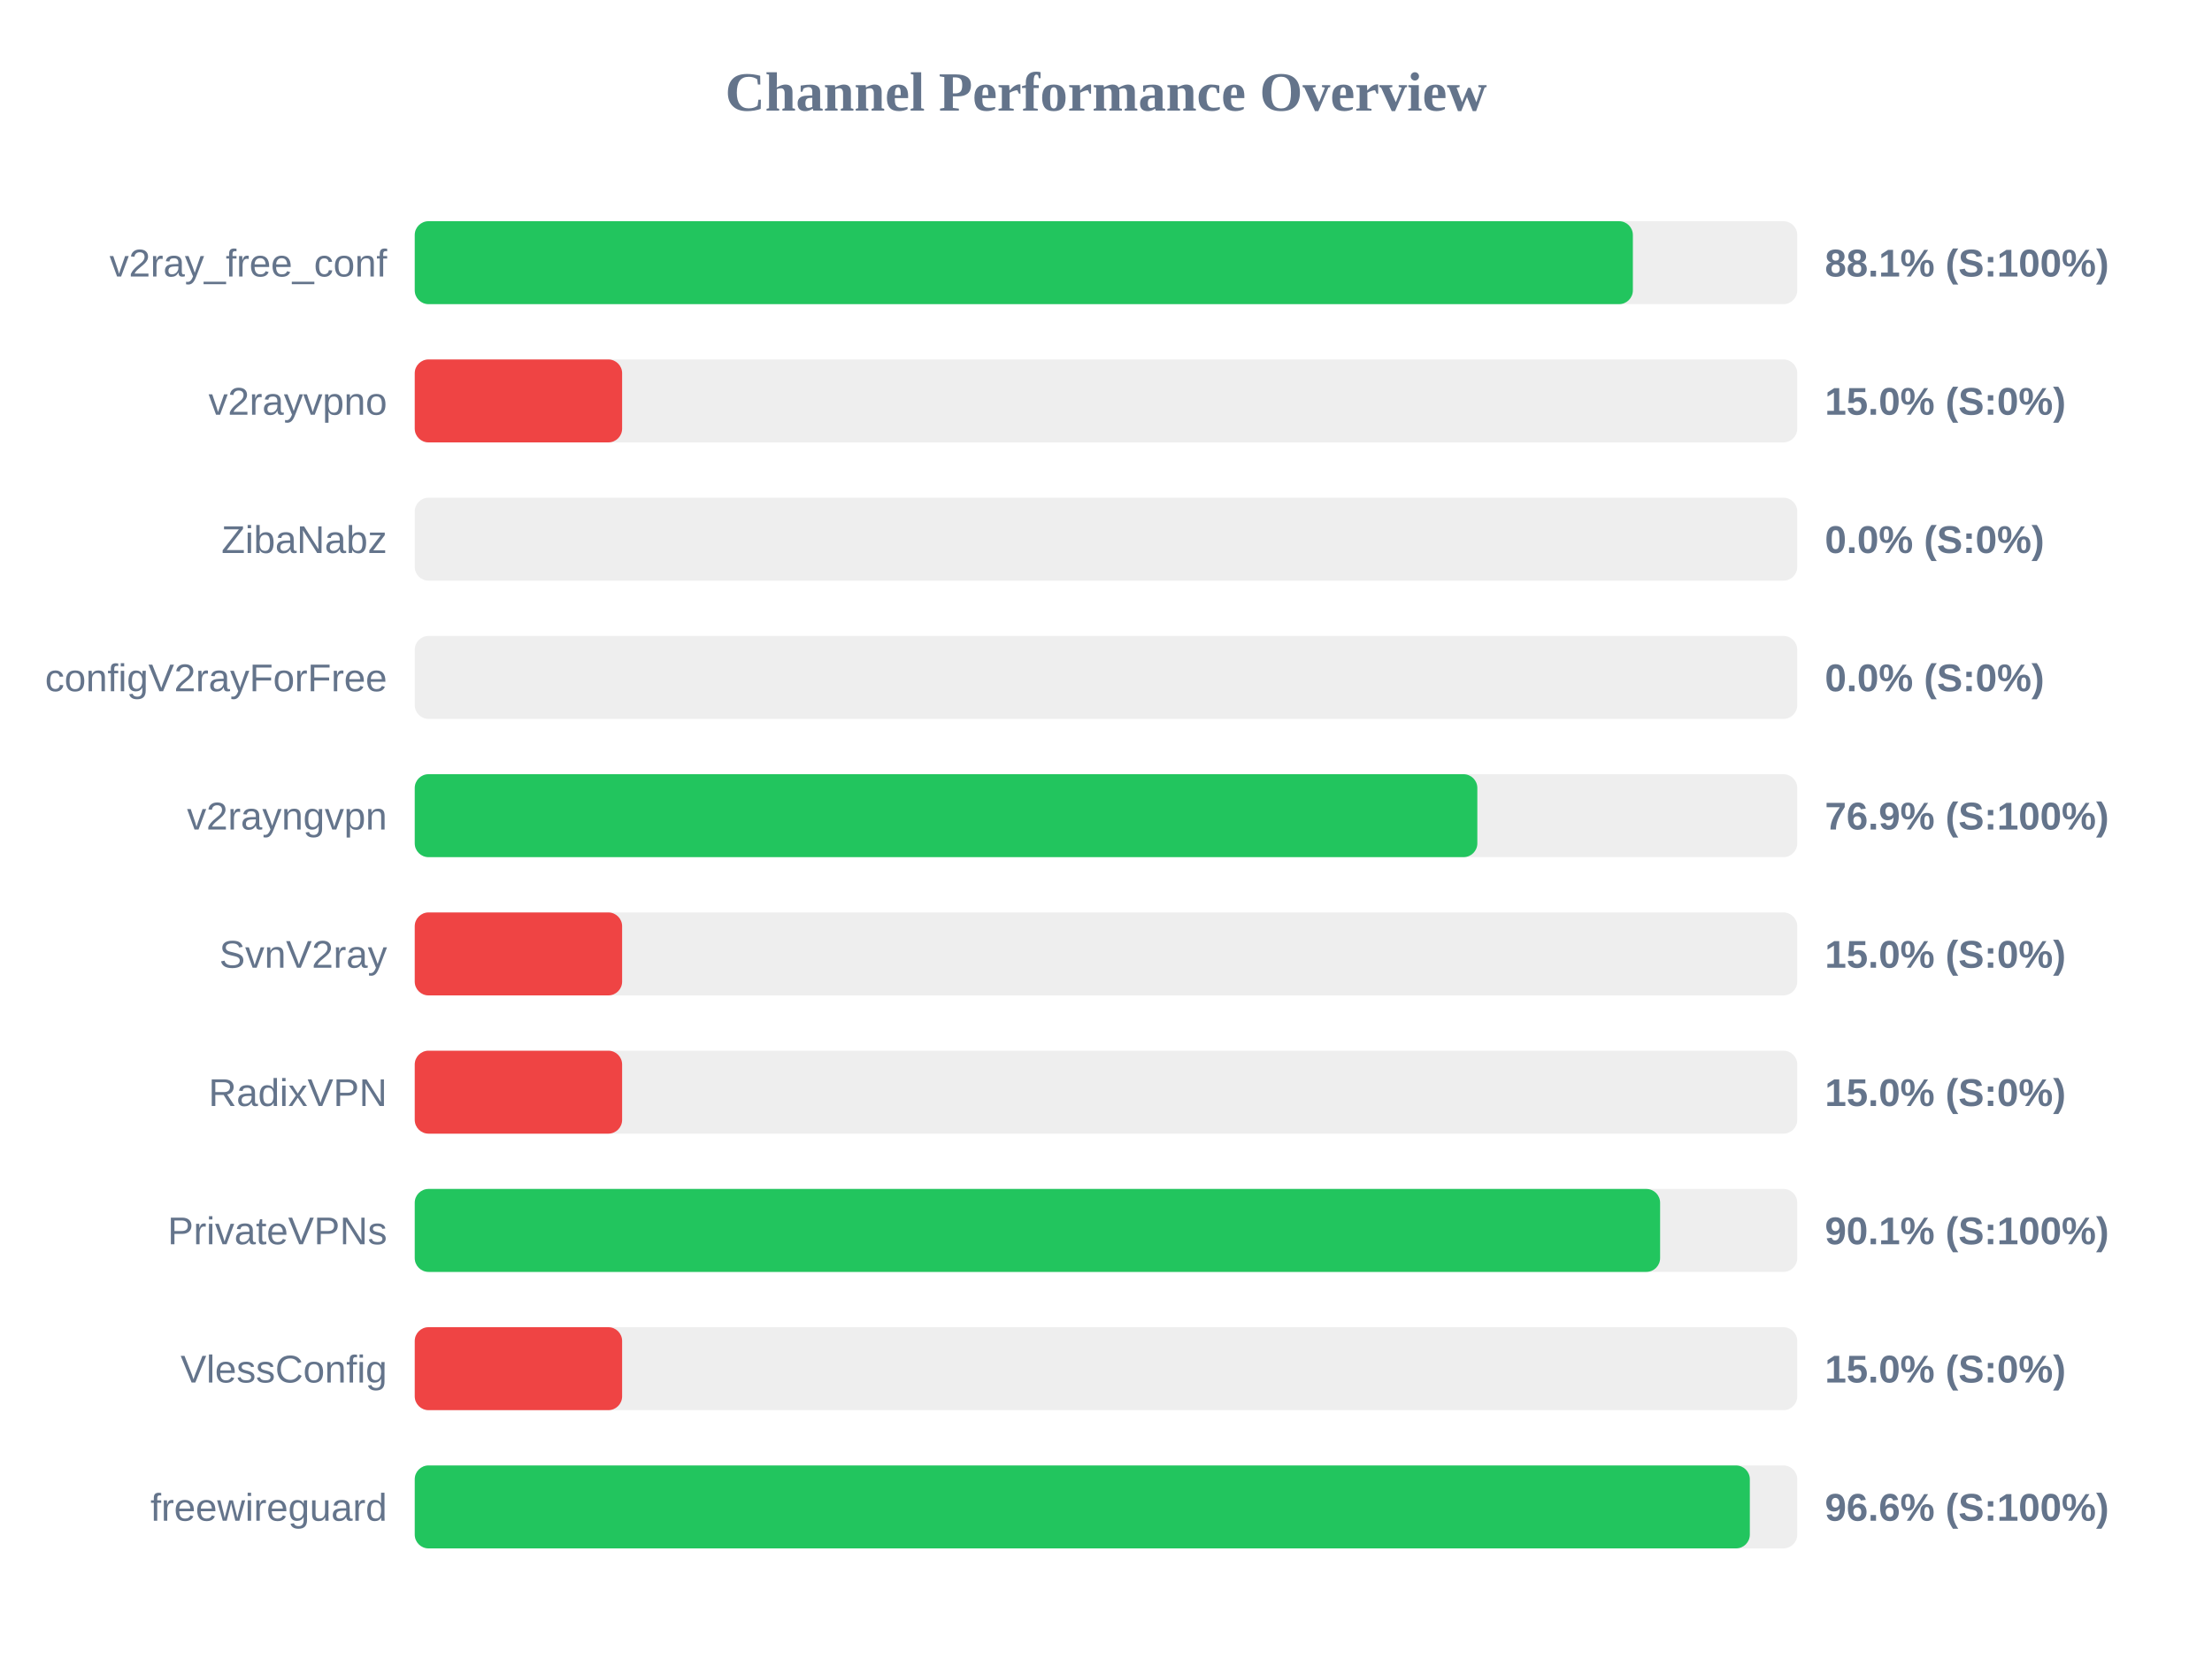
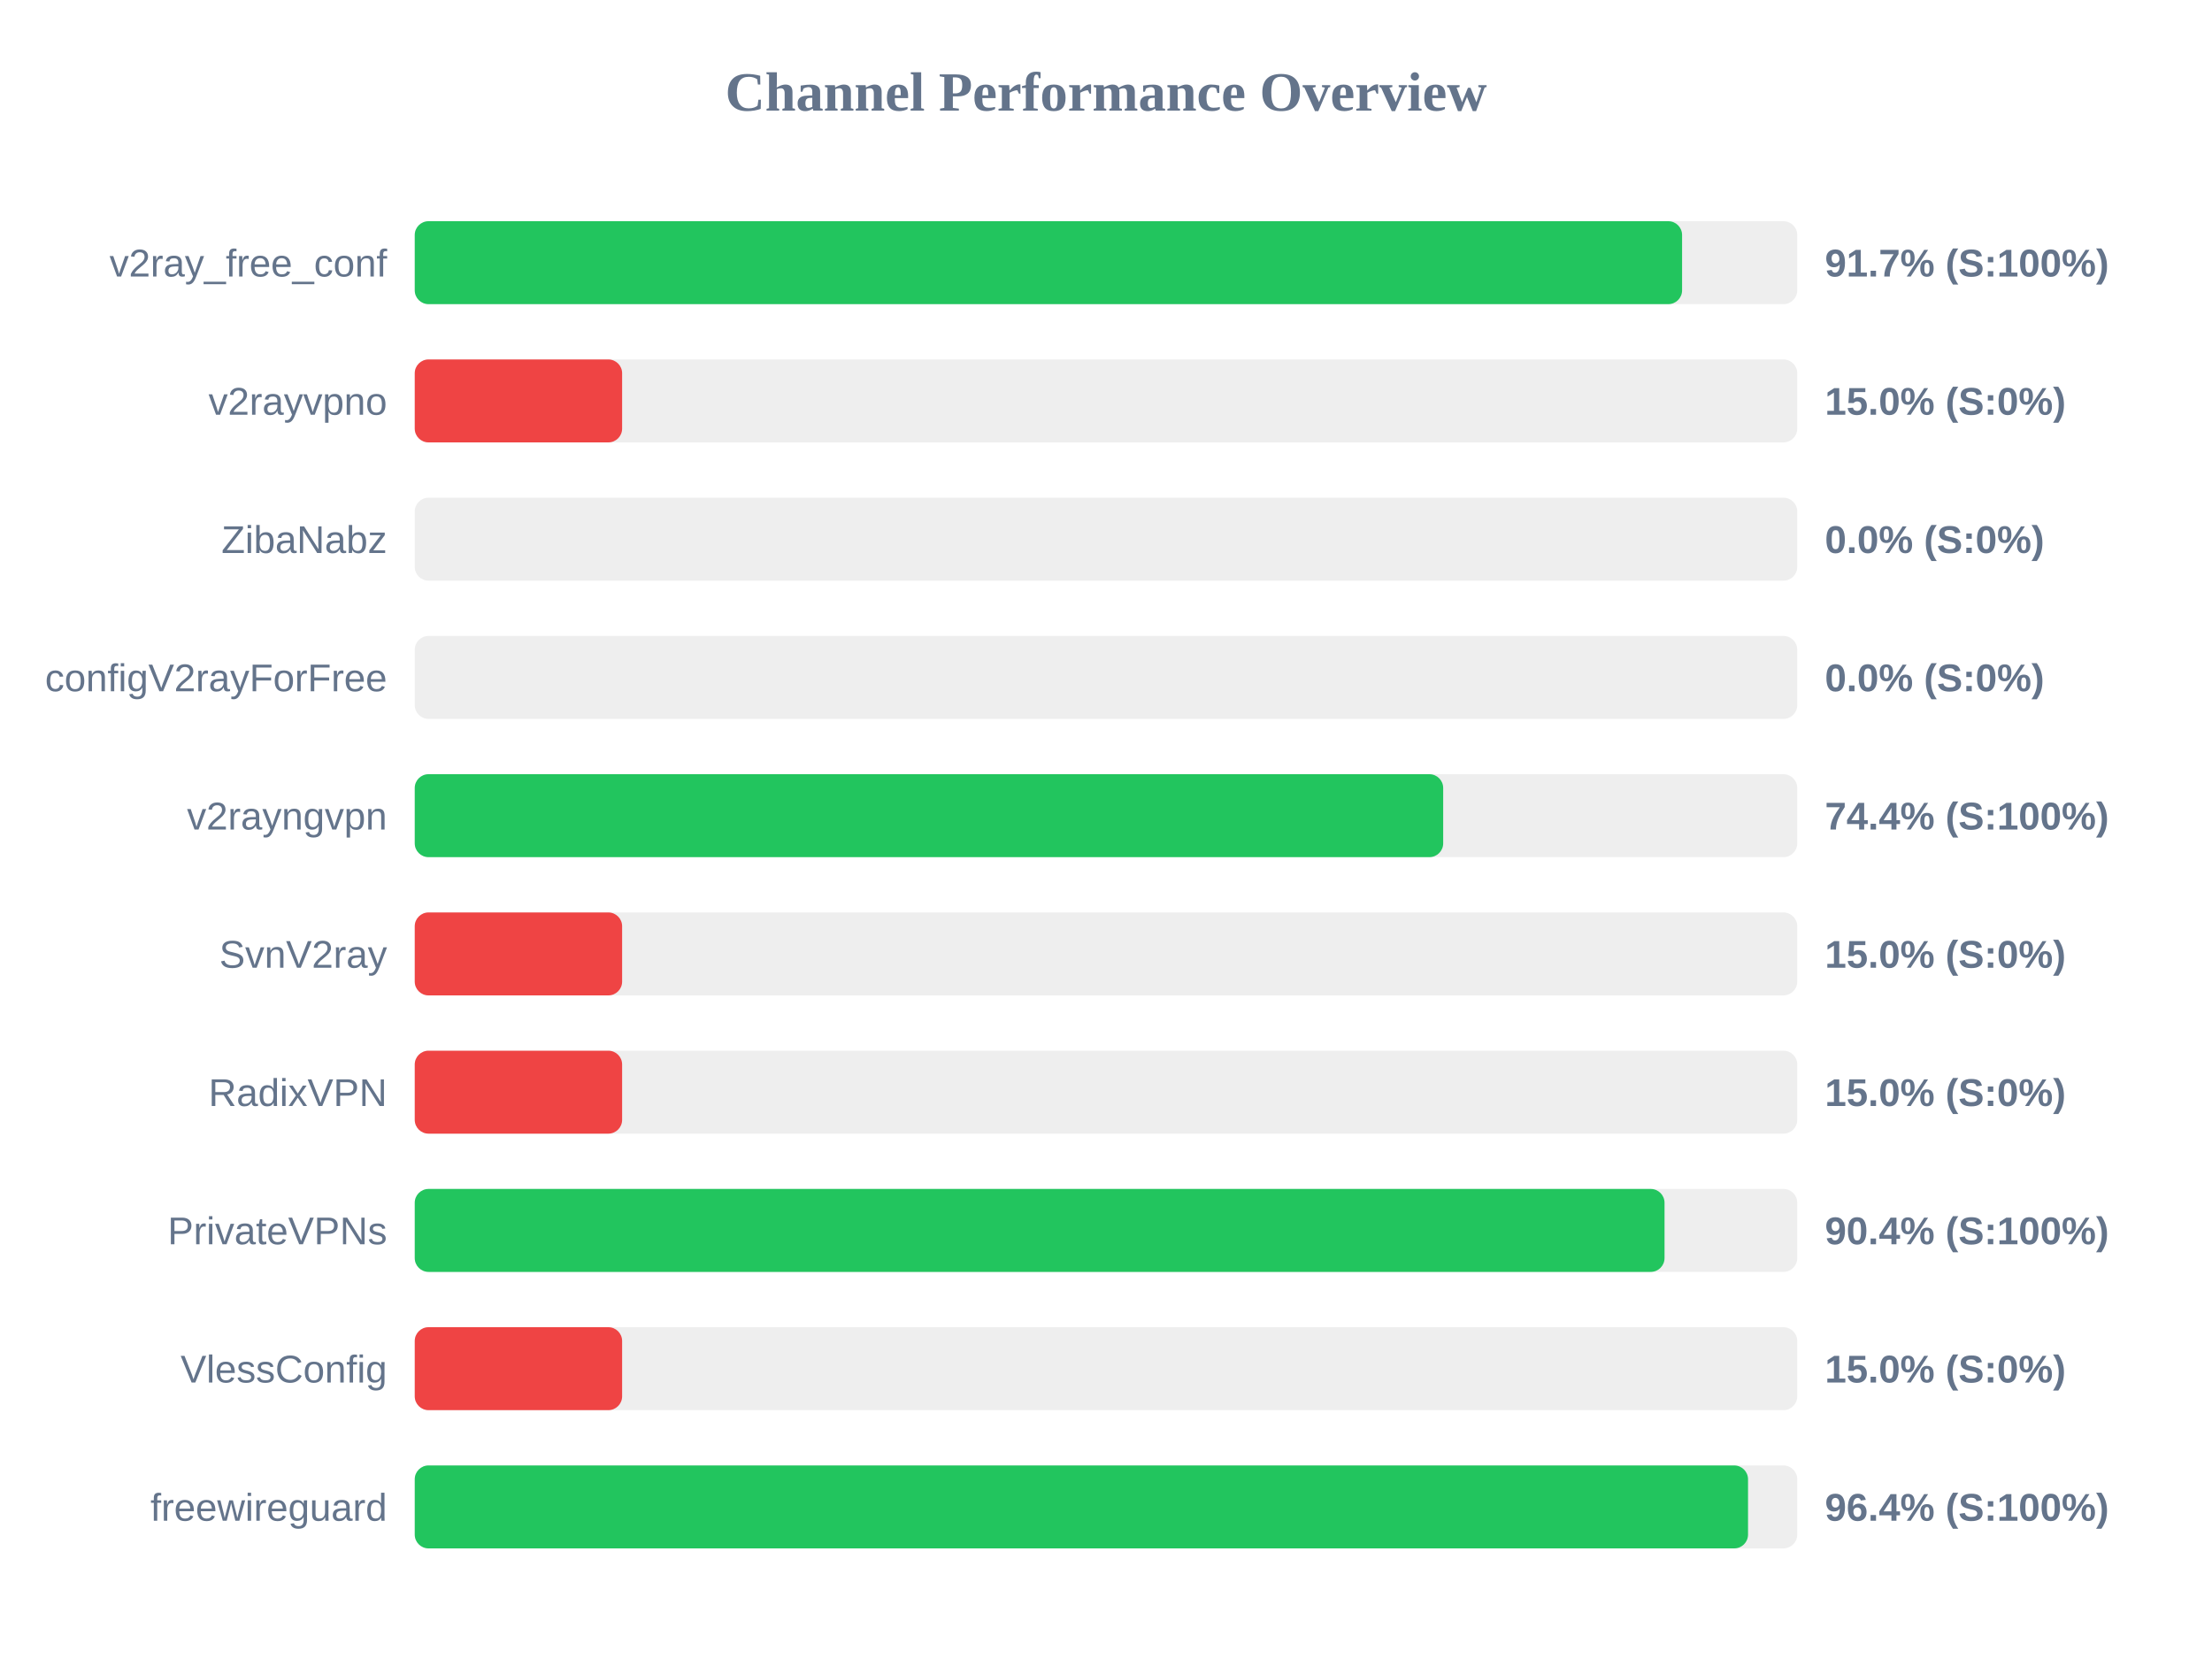
<svg xmlns="http://www.w3.org/2000/svg" width="800" height="600" version="1.1">
  <style>
        .row { font: 14px Arial; fill: #64748b; }
        .score { font: bold 14px Arial; fill: #64748b; }
    </style>
  <text x="400" y="40" text-anchor="middle" font-size="20px" font-weight="bold" fill="#64748b">Channel Performance Overview</text>
  <rect x="150" y="80" width="500" height="30" fill="#eee" rx="5" />
-   <rect x="150" y="80" width="440.55" height="30" fill="#22c55e" rx="5" />
+   <rect x="150" y="80" width="458.35" height="30" fill="#22c55e" rx="5" />
  <text x="140" y="100" text-anchor="end" class="row">v2ray_free_conf</text>
-   <text x="660" y="100" text-anchor="start" class="score">88.1% (S:100%)</text>
+   <text x="660" y="100" text-anchor="start" class="score">91.7% (S:100%)</text>
  <rect x="150" y="130" width="500" height="30" fill="#eee" rx="5" />
  <rect x="150" y="130" width="75.0" height="30" fill="#ef4444" rx="5" />
  <text x="140" y="150" text-anchor="end" class="row">v2rayvpno</text>
  <text x="660" y="150" text-anchor="start" class="score">15.0% (S:0%)</text>
  <rect x="150" y="180" width="500" height="30" fill="#eee" rx="5" />
  <rect x="150" y="180" width="0.0" height="30" fill="#ef4444" rx="5" />
  <text x="140" y="200" text-anchor="end" class="row">ZibaNabz</text>
  <text x="660" y="200" text-anchor="start" class="score">0.0% (S:0%)</text>
  <rect x="150" y="230" width="500" height="30" fill="#eee" rx="5" />
  <rect x="150" y="230" width="0.0" height="30" fill="#ef4444" rx="5" />
  <text x="140" y="250" text-anchor="end" class="row">configV2rayForFree</text>
  <text x="660" y="250" text-anchor="start" class="score">0.0% (S:0%)</text>
  <rect x="150" y="280" width="500" height="30" fill="#eee" rx="5" />
-   <rect x="150" y="280" width="384.3" height="30" fill="#22c55e" rx="5" />
+   <rect x="150" y="280" width="371.95" height="30" fill="#22c55e" rx="5" />
  <text x="140" y="300" text-anchor="end" class="row">v2rayngvpn</text>
-   <text x="660" y="300" text-anchor="start" class="score">76.9% (S:100%)</text>
+   <text x="660" y="300" text-anchor="start" class="score">74.4% (S:100%)</text>
  <rect x="150" y="330" width="500" height="30" fill="#eee" rx="5" />
  <rect x="150" y="330" width="75.0" height="30" fill="#ef4444" rx="5" />
  <text x="140" y="350" text-anchor="end" class="row">SvnV2ray</text>
  <text x="660" y="350" text-anchor="start" class="score">15.0% (S:0%)</text>
  <rect x="150" y="380" width="500" height="30" fill="#eee" rx="5" />
  <rect x="150" y="380" width="75.0" height="30" fill="#ef4444" rx="5" />
  <text x="140" y="400" text-anchor="end" class="row">RadixVPN</text>
  <text x="660" y="400" text-anchor="start" class="score">15.0% (S:0%)</text>
  <rect x="150" y="430" width="500" height="30" fill="#eee" rx="5" />
-   <rect x="150" y="430" width="450.4" height="30" fill="#22c55e" rx="5" />
+   <rect x="150" y="430" width="452.0" height="30" fill="#22c55e" rx="5" />
  <text x="140" y="450" text-anchor="end" class="row">PrivateVPNs</text>
-   <text x="660" y="450" text-anchor="start" class="score">90.1% (S:100%)</text>
+   <text x="660" y="450" text-anchor="start" class="score">90.4% (S:100%)</text>
  <rect x="150" y="480" width="500" height="30" fill="#eee" rx="5" />
  <rect x="150" y="480" width="75.0" height="30" fill="#ef4444" rx="5" />
  <text x="140" y="500" text-anchor="end" class="row">VlessConfig</text>
  <text x="660" y="500" text-anchor="start" class="score">15.0% (S:0%)</text>
  <rect x="150" y="530" width="500" height="30" fill="#eee" rx="5" />
-   <rect x="150" y="530" width="482.85" height="30" fill="#22c55e" rx="5" />
+   <rect x="150" y="530" width="482.2" height="30" fill="#22c55e" rx="5" />
  <text x="140" y="550" text-anchor="end" class="row">freewireguard</text>
-   <text x="660" y="550" text-anchor="start" class="score">96.6% (S:100%)</text>
+   <text x="660" y="550" text-anchor="start" class="score">96.4% (S:100%)</text>
</svg>
